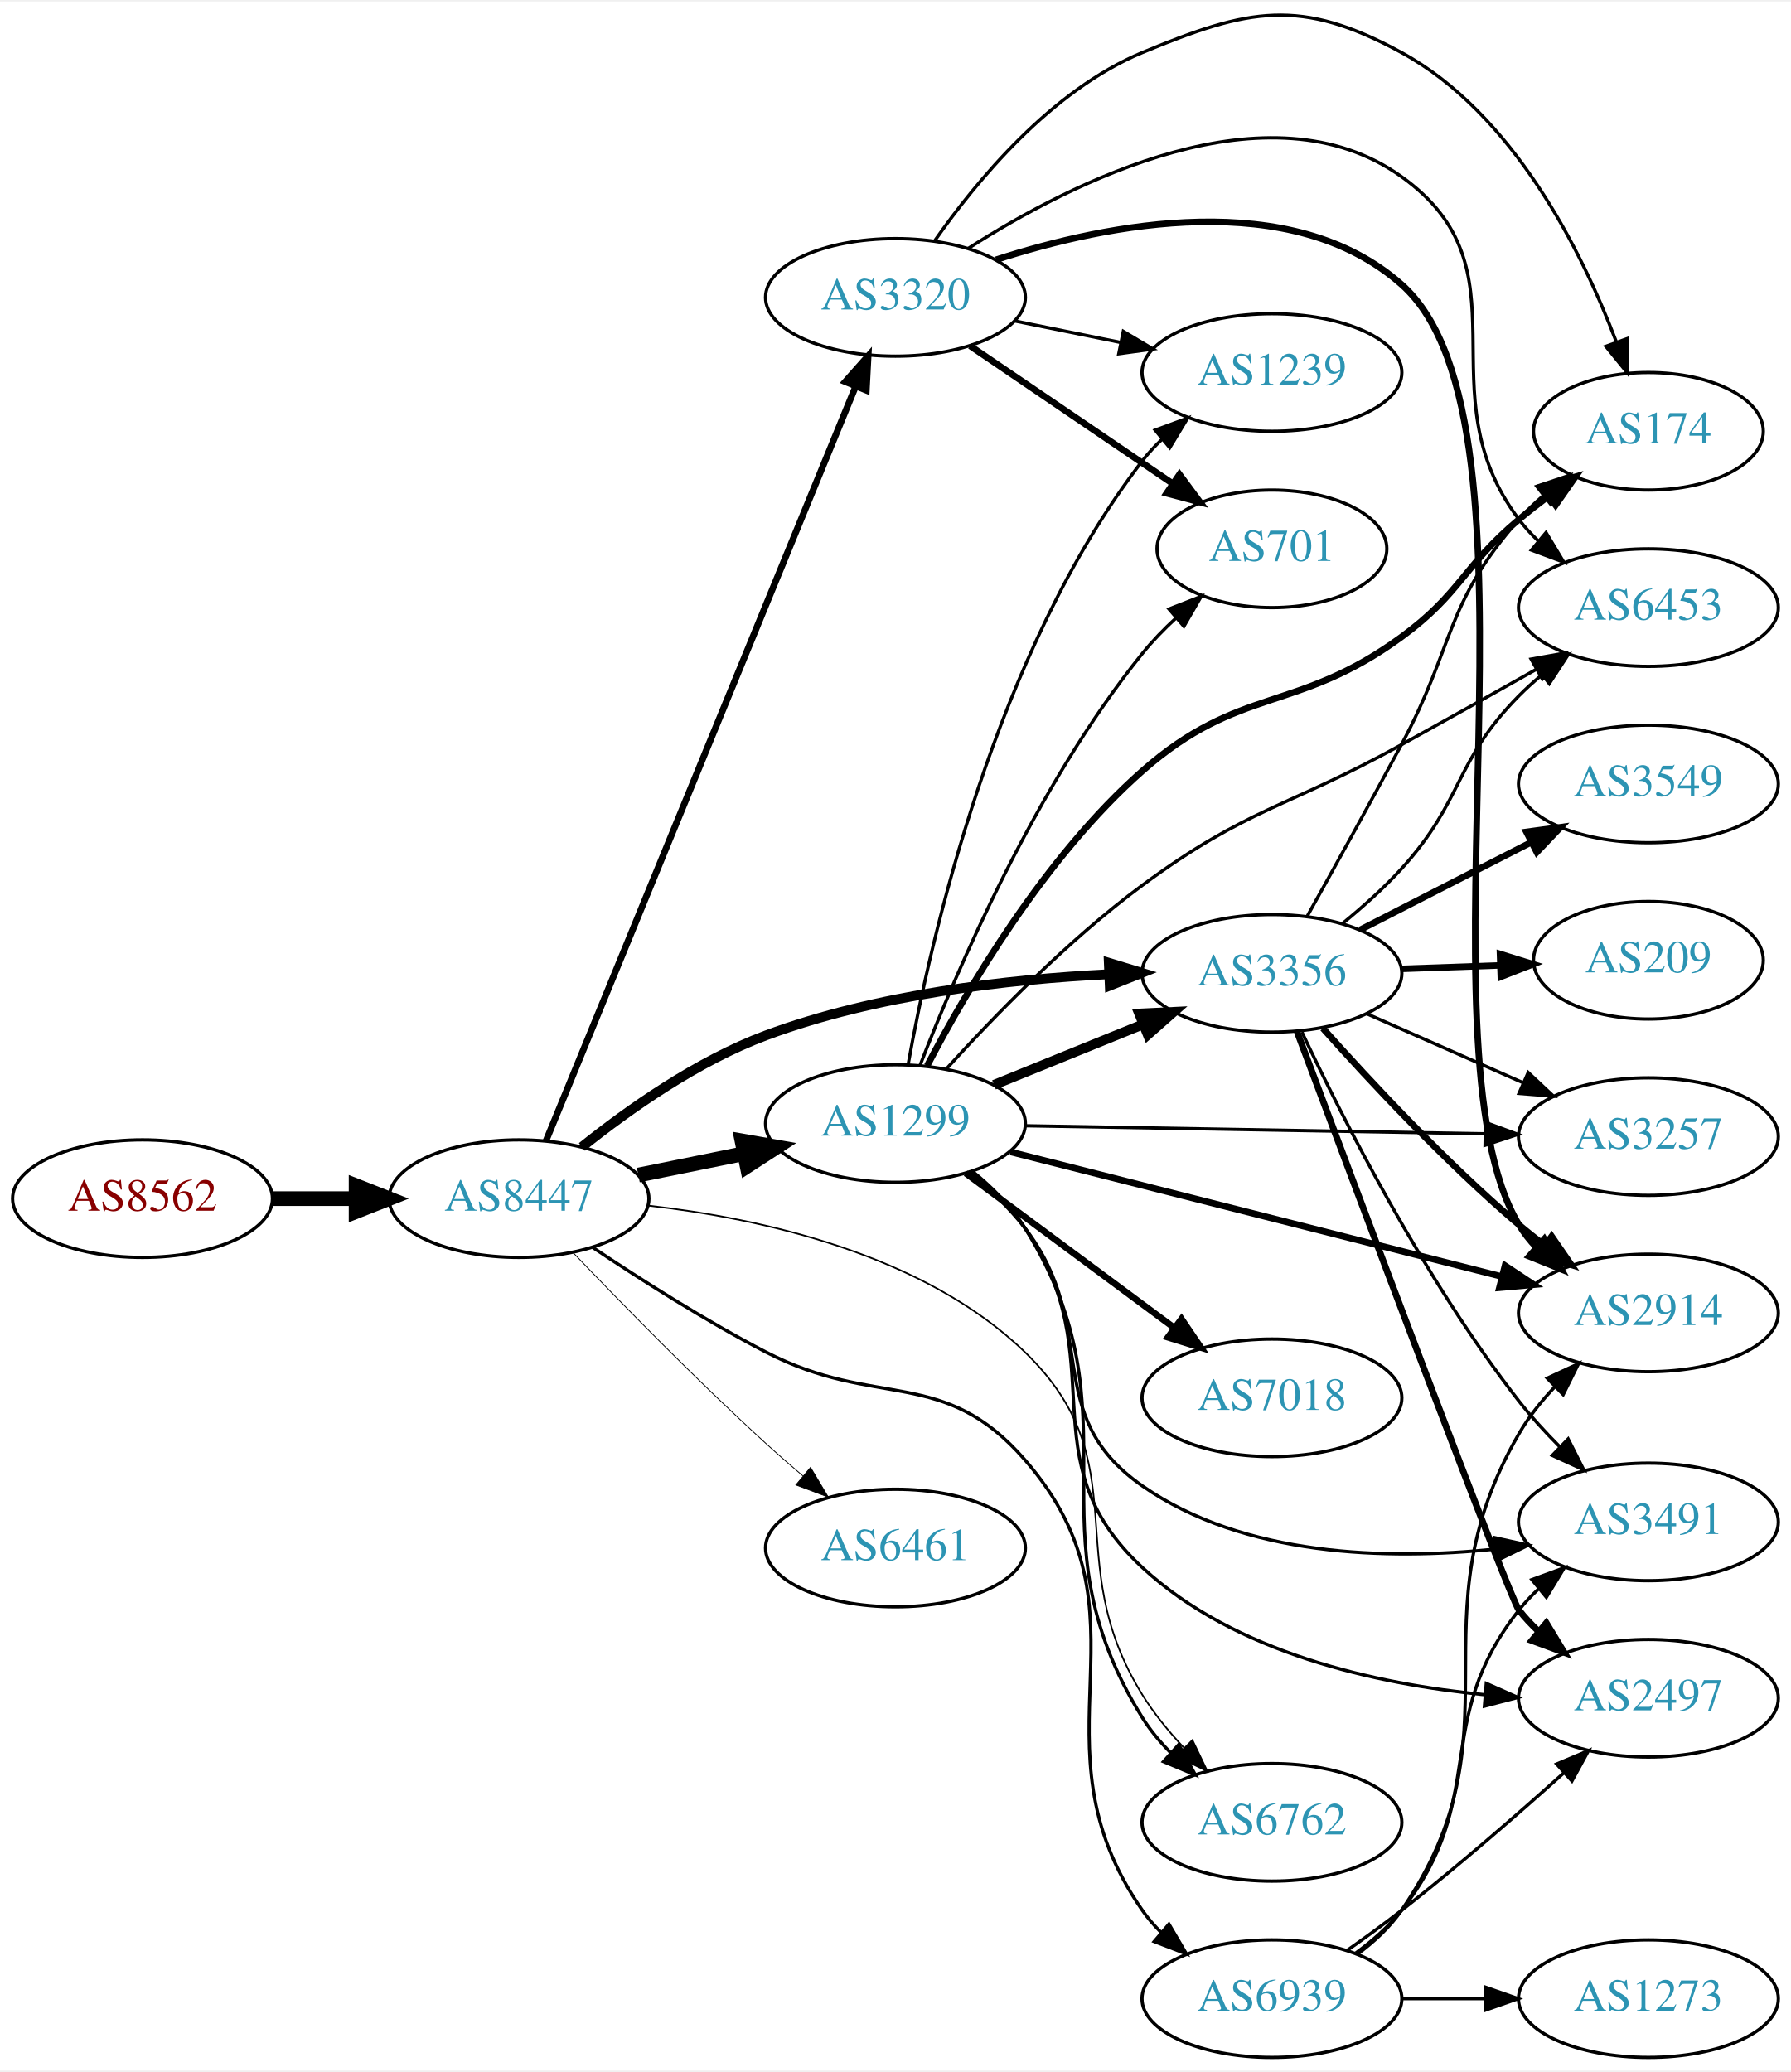
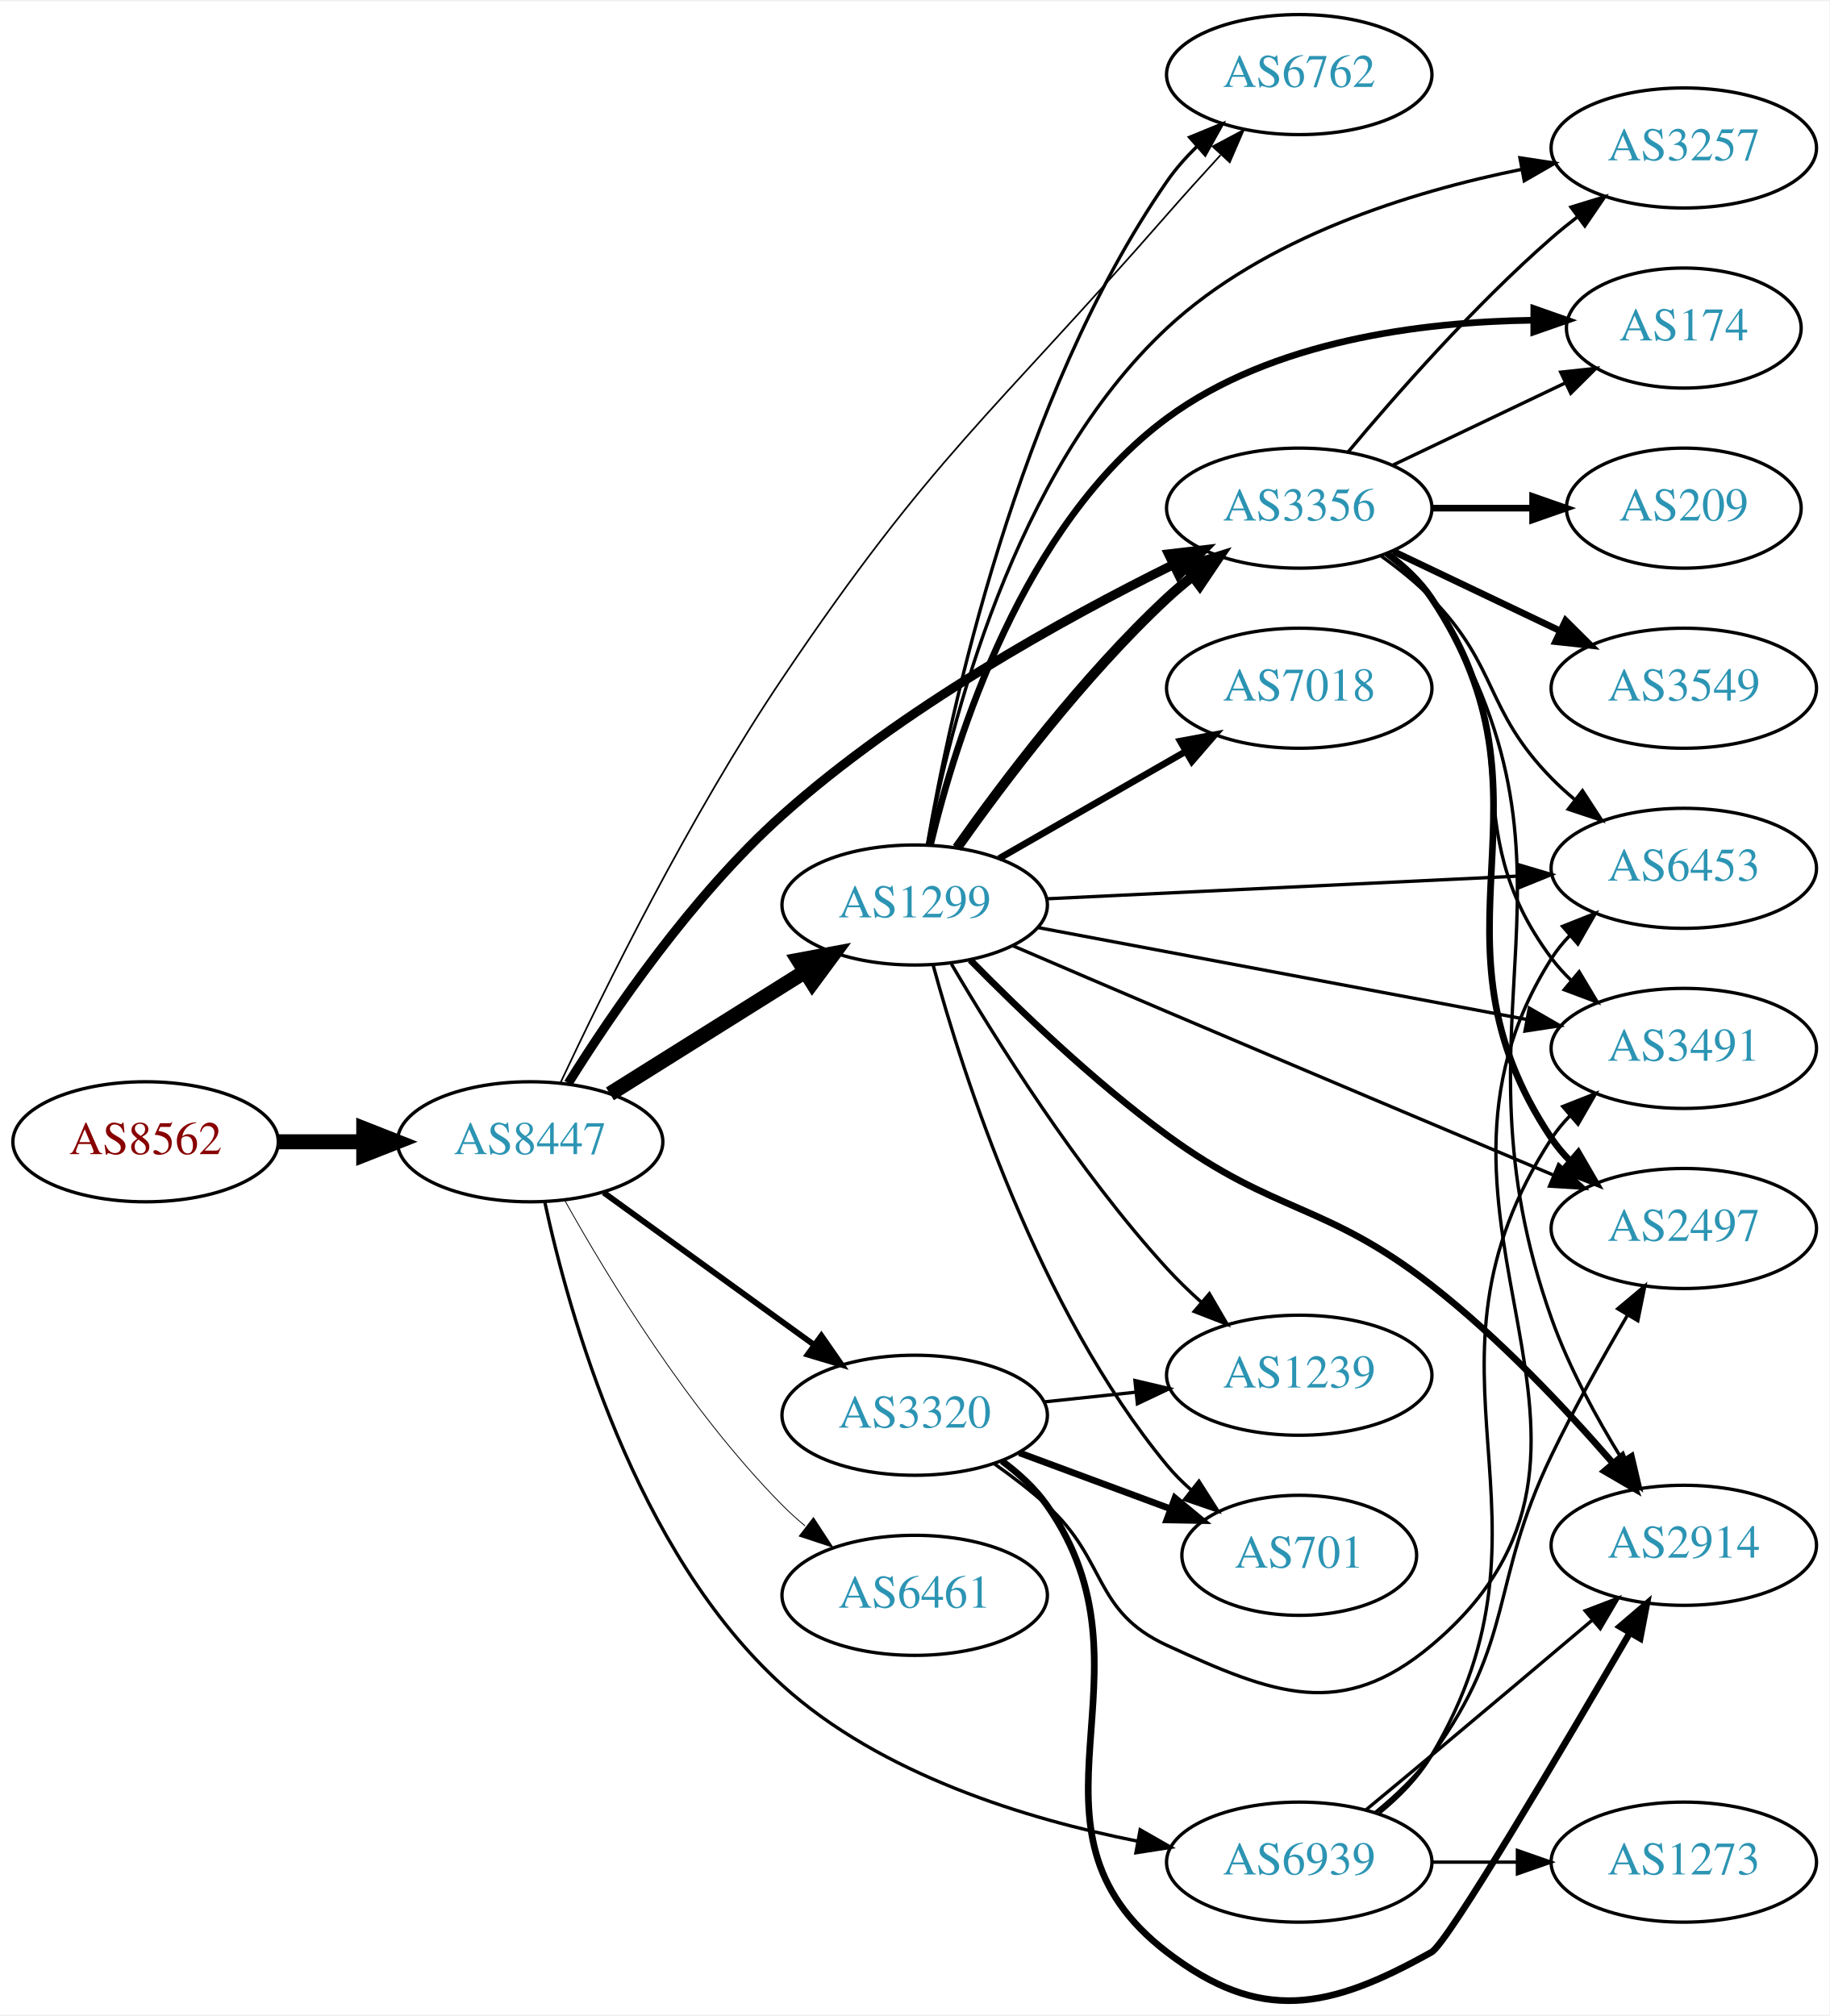
- <svg xmlns="http://www.w3.org/2000/svg" xmlns:xlink="http://www.w3.org/1999/xlink" width="548pt" height="634pt" viewBox="0.00 0.00 548.46 633.61">
-   <g id="graph0" class="graph" transform="scale(1 1) rotate(0) translate(4 629.612)">
-     <polygon fill="white" stroke="none" points="-4,4 -4,-629.612 544.465,-629.612 544.465,4 -4,4" />
+ <svg xmlns="http://www.w3.org/2000/svg" xmlns:xlink="http://www.w3.org/1999/xlink" width="548pt" height="604pt" viewBox="0.00 0.00 548.46 603.77">
+   <g id="graph0" class="graph" transform="scale(1 1) rotate(0) translate(4 599.766)">
+     <polygon fill="white" stroke="none" points="-4,4 -4,-599.766 544.465,-599.766 544.465,4 -4,4" />
    <g id="node1" class="node">
      <g id="a_node1">
        <a xlink:href="/asn/8562" xlink:title="AS8562 ~ www.a1.net [AT]">
-           <ellipse fill="#ffffff" stroke="black" cx="39.647" cy="-263" rx="39.794" ry="18" />
-           <text text-anchor="middle" x="39.647" y="-259.3" font-family="Times,serif" font-size="14.00" fill="#880000">AS8562</text>
+           <ellipse fill="#ffffff" stroke="black" cx="39.647" cy="-257.766" rx="39.794" ry="18" />
+           <text text-anchor="middle" x="39.647" y="-254.066" font-family="Times,serif" font-size="14.00" fill="#880000">AS8562</text>
        </a>
      </g>
    </g>
    <g id="node2" class="node">
      <g id="a_node2">
        <a xlink:href="/asn/8447" xlink:title="AS8447 ~ A1 Telekom Austria AG [AT]">
-           <ellipse fill="#ffffff" stroke="black" cx="154.939" cy="-263" rx="39.794" ry="18" />
-           <text text-anchor="middle" x="154.939" y="-259.3" font-family="Times,serif" font-size="14.00" fill="#2c94b3">AS8447</text>
+           <ellipse fill="#ffffff" stroke="black" cx="154.939" cy="-257.766" rx="39.794" ry="18" />
+           <text text-anchor="middle" x="154.939" y="-254.066" font-family="Times,serif" font-size="14.00" fill="#2c94b3">AS8447</text>
        </a>
      </g>
    </g>
    <g id="edge1" class="edge">
-       <path fill="none" stroke="black" stroke-width="4.5" d="M79.319,-263C87.522,-263 96.286,-263 104.818,-263" />
-       <polygon fill="black" stroke="black" stroke-width="4.5" points="105.057,-266.938 115.057,-263 105.057,-259.063 105.057,-266.938" />
+       <path fill="none" stroke="black" stroke-width="4.5" d="M79.319,-257.766C87.522,-257.766 96.286,-257.766 104.818,-257.766" />
+       <polygon fill="black" stroke="black" stroke-width="4.5" points="105.057,-261.704 115.057,-257.766 105.057,-253.829 105.057,-261.704" />
    </g>
    <g id="node3" class="node">
      <g id="a_node3">
-         <a xlink:href="/asn/1299" xlink:title="AS1299 ~ Telia Carrier [EU]">
-           <ellipse fill="#ffffff" stroke="black" cx="270.232" cy="-286" rx="39.794" ry="18" />
-           <text text-anchor="middle" x="270.232" y="-282.3" font-family="Times,serif" font-size="14.00" fill="#2c94b3">AS1299</text>
+         <a xlink:href="/asn/3356" xlink:title="AS3356 ~ Level 3 Parent, LLC [US]">
+           <ellipse fill="#ffffff" stroke="black" cx="385.525" cy="-447.766" rx="39.794" ry="18" />
+           <text text-anchor="middle" x="385.525" y="-444.066" font-family="Times,serif" font-size="14.00" fill="#2c94b3">AS3356</text>
        </a>
      </g>
    </g>
    <g id="edge2" class="edge">
-       <path fill="none" stroke="black" stroke-width="4.5" d="M191.475,-270.214C201.704,-272.291 213.004,-274.585 223.747,-276.766" />
-       <polygon fill="black" stroke="black" stroke-width="4.5" points="223.239,-280.681 233.823,-278.811 224.806,-272.963 223.239,-280.681" />
+       <path fill="none" stroke="black" stroke-width="2.75" d="M166.373,-275.313C179.453,-296.273 203.475,-331.54 230.586,-355.766 266.296,-387.677 314.668,-414.454 347.594,-430.747" />
+       <polygon fill="black" stroke="black" stroke-width="2.75" points="346.343,-434.03 356.867,-435.26 349.407,-427.736 346.343,-434.03" />
    </g>
    <g id="node4" class="node">
      <g id="a_node4">
-         <a xlink:href="/asn/3356" xlink:title="AS3356 ~ Level 3 Parent, LLC [US]">
-           <ellipse fill="#ffffff" stroke="black" cx="385.525" cy="-332" rx="39.794" ry="18" />
-           <text text-anchor="middle" x="385.525" y="-328.3" font-family="Times,serif" font-size="14.00" fill="#2c94b3">AS3356</text>
+         <a xlink:href="/asn/1299" xlink:title="AS1299 ~ Telia Carrier [EU]">
+           <ellipse fill="#ffffff" stroke="black" cx="270.232" cy="-328.766" rx="39.794" ry="18" />
+           <text text-anchor="middle" x="270.232" y="-325.066" font-family="Times,serif" font-size="14.00" fill="#2c94b3">AS1299</text>
        </a>
      </g>
    </g>
    <g id="edge3" class="edge">
-       <path fill="none" stroke="black" stroke-width="3" d="M174.214,-278.836C188.549,-290.321 209.537,-305.161 230.586,-313 264.254,-325.538 304.641,-330.168 335.599,-331.727" />
-       <polygon fill="black" stroke="black" stroke-width="3" points="335.576,-335.229 345.712,-332.145 335.866,-328.235 335.576,-335.229" />
+       <path fill="none" stroke="black" stroke-width="4.5" d="M178.866,-272.134C195.647,-282.651 218.634,-297.057 237.225,-308.707" />
+       <polygon fill="black" stroke="black" stroke-width="4.5" points="235.387,-312.202 245.951,-314.176 239.569,-305.529 235.387,-312.202" />
    </g>
    <g id="node5" class="node">
      <g id="a_node5">
-         <a xlink:href="/asn/6461" xlink:title="AS6461 ~ Zayo Bandwidth [US]">
-           <ellipse fill="#ffffff" stroke="black" cx="270.232" cy="-156" rx="39.794" ry="18" />
-           <text text-anchor="middle" x="270.232" y="-152.3" font-family="Times,serif" font-size="14.00" fill="#2c94b3">AS6461</text>
+         <a xlink:href="/asn/3320" xlink:title="AS3320 ~ DTAG [DE]">
+           <ellipse fill="#ffffff" stroke="black" cx="270.232" cy="-175.766" rx="39.794" ry="18" />
+           <text text-anchor="middle" x="270.232" y="-172.066" font-family="Times,serif" font-size="14.00" fill="#2c94b3">AS3320</text>
        </a>
      </g>
    </g>
    <g id="edge4" class="edge">
-       <path fill="none" stroke="black" stroke-width="0.25" d="M171.521,-246.451C186.328,-230.942 209.416,-207.317 230.586,-188 234.177,-184.723 238.04,-181.354 241.884,-178.088" />
-       <polygon fill="black" stroke="black" stroke-width="0.25" points="244.227,-180.692 249.658,-171.594 239.739,-175.32 244.227,-180.692" />
+       <path fill="none" stroke="black" stroke-width="1.75" d="M176.983,-242.535C194.71,-229.705 220.257,-211.214 239.975,-196.943" />
+       <polygon fill="black" stroke="black" stroke-width="1.75" points="242.252,-199.615 248.301,-190.916 238.148,-193.944 242.252,-199.615" />
    </g>
    <g id="node6" class="node">
      <g id="a_node6">
-         <a xlink:href="/asn/3320" xlink:title="AS3320 ~ DTAG [DE]">
-           <ellipse fill="#ffffff" stroke="black" cx="270.232" cy="-539" rx="39.794" ry="18" />
-           <text text-anchor="middle" x="270.232" y="-535.3" font-family="Times,serif" font-size="14.00" fill="#2c94b3">AS3320</text>
+         <a xlink:href="/asn/6762" xlink:title="AS6762 ~ TELECOM ITALIA SPARKLE S.p.A. [IT]">
+           <ellipse fill="#ffffff" stroke="black" cx="385.525" cy="-577.766" rx="39.794" ry="18" />
+           <text text-anchor="middle" x="385.525" y="-574.066" font-family="Times,serif" font-size="14.00" fill="#2c94b3">AS6762</text>
        </a>
      </g>
    </g>
    <g id="edge5" class="edge">
-       <path fill="none" stroke="black" stroke-width="2" d="M163.199,-280.685C182.457,-327.6 234.945,-455.471 258.055,-511.771" />
-       <polygon fill="black" stroke="black" stroke-width="2" points="254.852,-513.183 261.887,-521.105 261.327,-510.525 254.852,-513.183" />
+       <path fill="none" stroke="black" stroke-width="0.5" d="M164.065,-275.529C176.759,-302.605 202.741,-355.415 230.586,-396.766 275.417,-463.342 293.067,-475.326 345.879,-535.766 350.989,-541.614 356.592,-547.818 361.908,-553.612" />
+       <polygon fill="black" stroke="black" stroke-width="0.5" points="359.549,-556.216 368.905,-561.186 364.69,-551.466 359.549,-556.216" />
    </g>
    <g id="node7" class="node">
      <g id="a_node7">
-         <a xlink:href="/asn/6762" xlink:title="AS6762 ~ TELECOM ITALIA SPARKLE S.p.A. [IT]">
-           <ellipse fill="#ffffff" stroke="black" cx="385.525" cy="-72" rx="39.794" ry="18" />
-           <text text-anchor="middle" x="385.525" y="-68.3" font-family="Times,serif" font-size="14.00" fill="#2c94b3">AS6762</text>
+         <a xlink:href="/asn/6461" xlink:title="AS6461 ~ Zayo Bandwidth [US]">
+           <ellipse fill="#ffffff" stroke="black" cx="270.232" cy="-121.766" rx="39.794" ry="18" />
+           <text text-anchor="middle" x="270.232" y="-118.066" font-family="Times,serif" font-size="14.00" fill="#2c94b3">AS6461</text>
        </a>
      </g>
    </g>
    <g id="edge6" class="edge">
-       <path fill="none" stroke="black" stroke-width="0.5" d="M194.374,-260.882C228.873,-256.982 278.737,-246.102 309.879,-216 345.35,-181.714 319.859,-152.914 345.879,-111 349.376,-105.367 353.826,-99.915 358.453,-94.962" />
-       <polygon fill="black" stroke="black" stroke-width="0.5" points="361.176,-97.189 365.758,-87.636 356.219,-92.246 361.176,-97.189" />
+       <path fill="none" stroke="black" stroke-width="0.25" d="M165.364,-240.107C178.108,-217.284 202.499,-177.117 230.586,-148.766 232.692,-146.64 234.985,-144.571 237.368,-142.585" />
+       <polygon fill="black" stroke="black" stroke-width="0.25" points="239.884,-145.066 245.68,-136.196 235.618,-139.516 239.884,-145.066" />
    </g>
    <g id="node8" class="node">
      <g id="a_node8">
        <a xlink:href="/asn/6939" xlink:title="AS6939 ~ Hurricane Electric LLC [US]">
-           <ellipse fill="#ffffff" stroke="black" cx="385.525" cy="-18" rx="39.794" ry="18" />
-           <text text-anchor="middle" x="385.525" y="-14.3" font-family="Times,serif" font-size="14.00" fill="#2c94b3">AS6939</text>
+           <ellipse fill="#ffffff" stroke="black" cx="385.525" cy="-41.766" rx="39.794" ry="18" />
+           <text text-anchor="middle" x="385.525" y="-38.066" font-family="Times,serif" font-size="14.00" fill="#2c94b3">AS6939</text>
        </a>
      </g>
    </g>
    <g id="edge7" class="edge">
-       <path fill="none" stroke="black" d="M177.579,-248.018C192.183,-238.249 212.094,-225.584 230.586,-216 264.476,-198.436 284.83,-211.803 309.879,-183 351.474,-135.171 309.667,-97.024 345.879,-45 347.545,-42.607 349.495,-40.357 351.619,-38.257" />
-       <polygon fill="black" stroke="black" points="353.984,-40.84 359.345,-31.702 349.456,-35.502 353.984,-40.84" />
-     </g>
-     <g id="edge9" class="edge">
-       <path fill="none" stroke="black" stroke-width="3" d="M300.408,-297.846C314.284,-303.48 331.061,-310.292 345.97,-316.346" />
-       <polygon fill="black" stroke="black" stroke-width="3" points="344.866,-319.675 355.448,-320.194 347.5,-313.189 344.866,-319.675" />
-     </g>
-     <g id="edge13" class="edge">
-       <path fill="none" stroke="black" d="M293.677,-271.477C299.724,-266.584 305.732,-260.653 309.879,-254 346.144,-195.817 309.614,-162.183 345.879,-104 348.276,-100.154 351.296,-96.549 354.585,-93.246" />
-       <polygon fill="black" stroke="black" points="356.974,-95.806 362.081,-86.523 352.3,-90.595 356.974,-95.806" />
+       <path fill="none" stroke="black" d="M159.302,-239.824C166.461,-206.523 186.313,-134.905 230.586,-94.766 260.095,-68.012 303.764,-54.653 337.06,-48.048" />
+       <polygon fill="black" stroke="black" points="337.835,-51.465 347.034,-46.208 336.565,-44.581 337.835,-51.465" />
    </g>
    <g id="node9" class="node">
      <g id="a_node9">
        <a xlink:href="/asn/2914" xlink:title="AS2914 ~ NTT America, Inc. [US]">
-           <ellipse fill="#ffffff" stroke="black" cx="500.818" cy="-228" rx="39.794" ry="18" />
-           <text text-anchor="middle" x="500.818" y="-224.3" font-family="Times,serif" font-size="14.00" fill="#2c94b3">AS2914</text>
+           <ellipse fill="#ffffff" stroke="black" cx="500.818" cy="-136.766" rx="39.794" ry="18" />
+           <text text-anchor="middle" x="500.818" y="-133.066" font-family="Times,serif" font-size="14.00" fill="#2c94b3">AS2914</text>
        </a>
      </g>
    </g>
    <g id="edge8" class="edge">
-       <path fill="none" stroke="black" stroke-width="2" d="M305.454,-277.317C345.549,-267.143 412.063,-250.267 455.923,-239.138" />
-       <polygon fill="black" stroke="black" stroke-width="2" points="456.905,-242.5 465.737,-236.648 455.183,-235.715 456.905,-242.5" />
+       <path fill="none" stroke="black" d="M412.051,-434.294C417.097,-430.543 421.852,-426.026 425.172,-420.766 477.122,-338.467 428.626,-296.487 461.172,-204.766 466.383,-190.082 474.687,-174.899 482.264,-162.615" />
+       <polygon fill="black" stroke="black" points="485.432,-164.157 487.854,-153.843 479.529,-160.395 485.432,-164.157" />
    </g>
    <g id="node10" class="node">
      <g id="a_node10">
        <a xlink:href="/asn/3491" xlink:title="AS3491 ~ PCCW Global, Inc. [US]">
-           <ellipse fill="#ffffff" stroke="black" cx="500.818" cy="-164" rx="39.794" ry="18" />
-           <text text-anchor="middle" x="500.818" y="-160.3" font-family="Times,serif" font-size="14.00" fill="#2c94b3">AS3491</text>
-         </a>
-       </g>
-     </g>
-     <g id="edge10" class="edge">
-       <path fill="none" stroke="black" d="M292.896,-270.937C298.922,-266.028 305.113,-260.225 309.879,-254 333.334,-223.363 314.193,-197.018 345.879,-175 377.05,-153.34 420.864,-152.284 453.782,-155.661" />
-       <polygon fill="black" stroke="black" points="453.712,-159.178 464.057,-156.893 454.545,-152.228 453.712,-159.178" />
+           <ellipse fill="#ffffff" stroke="black" cx="500.818" cy="-285.766" rx="39.794" ry="18" />
+           <text text-anchor="middle" x="500.818" y="-282.066" font-family="Times,serif" font-size="14.00" fill="#2c94b3">AS3491</text>
+         </a>
+       </g>
+     </g>
+     <g id="edge9" class="edge">
+       <path fill="none" stroke="black" d="M411.456,-433.885C416.532,-430.155 421.45,-425.751 425.172,-420.766 455.443,-380.224 430.9,-353.308 461.172,-312.766 462.916,-310.43 464.924,-308.221 467.087,-306.149" />
+       <polygon fill="black" stroke="black" points="469.447,-308.739 474.887,-299.648 464.965,-303.362 469.447,-308.739" />
    </g>
    <g id="node11" class="node">
      <g id="a_node11">
-         <a xlink:href="/asn/7018" xlink:title="AS7018 ~ AT&amp;T Services, Inc. [US]">
-           <ellipse fill="#ffffff" stroke="black" cx="385.525" cy="-202" rx="39.794" ry="18" />
-           <text text-anchor="middle" x="385.525" y="-198.3" font-family="Times,serif" font-size="14.00" fill="#2c94b3">AS7018</text>
-         </a>
-       </g>
-     </g>
-     <g id="edge11" class="edge">
-       <path fill="none" stroke="black" stroke-width="2" d="M291.749,-270.788C309.603,-257.55 335.676,-238.219 355.639,-223.417" />
-       <polygon fill="black" stroke="black" stroke-width="2" points="357.83,-226.15 363.779,-217.382 353.661,-220.527 357.83,-226.15" />
+         <a xlink:href="/asn/3257" xlink:title="AS3257 ~ GTT [DE]">
+           <ellipse fill="#ffffff" stroke="black" cx="500.818" cy="-555.766" rx="39.794" ry="18" />
+           <text text-anchor="middle" x="500.818" y="-552.066" font-family="Times,serif" font-size="14.00" fill="#2c94b3">AS3257</text>
+         </a>
+       </g>
+     </g>
+     <g id="edge10" class="edge">
+       <path fill="none" stroke="black" d="M400.155,-464.583C414.438,-481.696 437.984,-508.511 461.172,-528.766 463.637,-530.92 466.276,-533.06 468.974,-535.138" />
+       <polygon fill="black" stroke="black" points="466.998,-538.03 477.128,-541.137 471.147,-532.391 466.998,-538.03" />
    </g>
    <g id="node12" class="node">
      <g id="a_node12">
-         <a xlink:href="/asn/174" xlink:title="AS174 ~ Cogent Communications [US]">
-           <ellipse fill="#ffffff" stroke="black" cx="500.818" cy="-498" rx="35.194" ry="18" />
-           <text text-anchor="middle" x="500.818" y="-494.3" font-family="Times,serif" font-size="14.00" fill="#2c94b3">AS174</text>
-         </a>
-       </g>
-     </g>
-     <g id="edge12" class="edge">
-       <path fill="none" stroke="black" stroke-width="2" d="M279.929,-303.681C292.047,-326.857 315.934,-367.651 345.879,-394 375.663,-420.208 393.145,-411.585 425.172,-435 443.438,-448.355 443.831,-456.464 461.172,-471 464.038,-473.402 467.111,-475.807 470.228,-478.137" />
-       <polygon fill="black" stroke="black" stroke-width="2" points="468.304,-481.065 478.462,-484.076 472.399,-475.387 468.304,-481.065" />
+         <a xlink:href="/asn/6453" xlink:title="AS6453 ~ TATA COMMUNICATIONS (AMERICA) INC [US]">
+           <ellipse fill="#ffffff" stroke="black" cx="500.818" cy="-339.766" rx="39.794" ry="18" />
+           <text text-anchor="middle" x="500.818" y="-336.066" font-family="Times,serif" font-size="14.00" fill="#2c94b3">AS6453</text>
+         </a>
+       </g>
+     </g>
+     <g id="edge11" class="edge">
+       <path fill="none" stroke="black" d="M410.119,-433.377C415.375,-429.619 420.707,-425.33 425.172,-420.766 445.344,-400.149 440.999,-387.384 461.172,-366.766 463.265,-364.627 465.548,-362.549 467.925,-360.557" />
+       <polygon fill="black" stroke="black" points="470.443,-363.034 476.224,-354.156 466.168,-357.491 470.443,-363.034" />
    </g>
    <g id="node13" class="node">
      <g id="a_node13">
-         <a xlink:href="/asn/1239" xlink:title="AS1239 ~ Sprint [US]">
-           <ellipse fill="#ffffff" stroke="black" cx="385.525" cy="-516" rx="39.794" ry="18" />
-           <text text-anchor="middle" x="385.525" y="-512.3" font-family="Times,serif" font-size="14.00" fill="#2c94b3">AS1239</text>
-         </a>
-       </g>
-     </g>
-     <g id="edge14" class="edge">
-       <path fill="none" stroke="black" d="M274.103,-304.041C280.859,-341.782 300.719,-430.411 345.879,-489 347.659,-491.309 349.692,-493.499 351.873,-495.557" />
-       <polygon fill="black" stroke="black" points="349.77,-498.359 359.707,-502.033 354.23,-492.964 349.77,-498.359" />
+         <a xlink:href="/asn/2497" xlink:title="AS2497 ~ Internet Initiative Japan Inc. [JP]">
+           <ellipse fill="#ffffff" stroke="black" cx="500.818" cy="-231.766" rx="39.794" ry="18" />
+           <text text-anchor="middle" x="500.818" y="-228.066" font-family="Times,serif" font-size="14.00" fill="#2c94b3">AS2497</text>
+         </a>
+       </g>
+     </g>
+     <g id="edge12" class="edge">
+       <path fill="none" stroke="black" stroke-width="2" d="M411.844,-434.159C416.9,-430.415 421.712,-425.936 425.172,-420.766 466.196,-359.472 420.147,-320.061 461.172,-258.766 462.794,-256.343 464.713,-254.072 466.814,-251.956" />
+       <polygon fill="black" stroke="black" stroke-width="2" points="469.182,-254.537 474.499,-245.373 464.628,-249.221 469.182,-254.537" />
    </g>
    <g id="node14" class="node">
      <g id="a_node14">
-         <a xlink:href="/asn/3257" xlink:title="AS3257 ~ GTT [DE]">
-           <ellipse fill="#ffffff" stroke="black" cx="500.818" cy="-282" rx="39.794" ry="18" />
-           <text text-anchor="middle" x="500.818" y="-278.3" font-family="Times,serif" font-size="14.00" fill="#2c94b3">AS3257</text>
-         </a>
-       </g>
-     </g>
-     <g id="edge15" class="edge">
-       <path fill="none" stroke="black" d="M310.009,-285.321C348.841,-284.642 408.725,-283.594 450.823,-282.857" />
-       <polygon fill="black" stroke="black" points="450.914,-286.356 460.852,-282.682 450.792,-279.357 450.914,-286.356" />
+         <a xlink:href="/asn/3549" xlink:title="AS3549 ~ Level 3 Parent, LLC [US]">
+           <ellipse fill="#ffffff" stroke="black" cx="500.818" cy="-393.766" rx="39.794" ry="18" />
+           <text text-anchor="middle" x="500.818" y="-390.066" font-family="Times,serif" font-size="14.00" fill="#2c94b3">AS3549</text>
+         </a>
+       </g>
+     </g>
+     <g id="edge13" class="edge">
+       <path fill="none" stroke="black" stroke-width="2" d="M413.662,-434.832C428.656,-427.685 447.477,-418.714 463.7,-410.982" />
+       <polygon fill="black" stroke="black" stroke-width="2" points="465.382,-414.057 472.903,-406.595 462.37,-407.738 465.382,-414.057" />
    </g>
    <g id="node15" class="node">
      <g id="a_node15">
-         <a xlink:href="/asn/2497" xlink:title="AS2497 ~ Internet Initiative Japan Inc. [JP]">
-           <ellipse fill="#ffffff" stroke="black" cx="500.818" cy="-110" rx="39.794" ry="18" />
-           <text text-anchor="middle" x="500.818" y="-106.3" font-family="Times,serif" font-size="14.00" fill="#2c94b3">AS2497</text>
-         </a>
-       </g>
-     </g>
-     <g id="edge16" class="edge">
-       <path fill="none" stroke="black" d="M293.273,-271.211C299.309,-266.311 305.412,-260.443 309.879,-254 337.748,-213.803 309.953,-183.194 345.879,-150 374.184,-123.848 417.379,-114.322 450.816,-111.067" />
-       <polygon fill="black" stroke="black" points="451.171,-114.549 460.853,-110.246 450.601,-107.573 451.171,-114.549" />
+         <a xlink:href="/asn/209" xlink:title="AS209 ~ CenturyLink Communications, LLC [US]">
+           <ellipse fill="#ffffff" stroke="black" cx="500.818" cy="-447.766" rx="35.194" ry="18" />
+           <text text-anchor="middle" x="500.818" y="-444.066" font-family="Times,serif" font-size="14.00" fill="#2c94b3">AS209</text>
+         </a>
+       </g>
+     </g>
+     <g id="edge14" class="edge">
+       <path fill="none" stroke="black" stroke-width="2" d="M425.198,-447.766C434.903,-447.766 445.394,-447.766 455.357,-447.766" />
+       <polygon fill="black" stroke="black" stroke-width="2" points="455.493,-451.266 465.493,-447.766 455.493,-444.266 455.493,-451.266" />
    </g>
    <g id="node16" class="node">
      <g id="a_node16">
-         <a xlink:href="/asn/6453" xlink:title="AS6453 ~ TATA COMMUNICATIONS (AMERICA) INC [US]">
-           <ellipse fill="#ffffff" stroke="black" cx="500.818" cy="-444" rx="39.794" ry="18" />
-           <text text-anchor="middle" x="500.818" y="-440.3" font-family="Times,serif" font-size="14.00" fill="#2c94b3">AS6453</text>
-         </a>
-       </g>
+         <a xlink:href="/asn/174" xlink:title="AS174 ~ Cogent Communications [US]">
+           <ellipse fill="#ffffff" stroke="black" cx="500.818" cy="-501.766" rx="35.194" ry="18" />
+           <text text-anchor="middle" x="500.818" y="-498.066" font-family="Times,serif" font-size="14.00" fill="#2c94b3">AS174</text>
+         </a>
+       </g>
+     </g>
+     <g id="edge15" class="edge">
+       <path fill="none" stroke="black" d="M413.662,-460.701C429.094,-468.056 448.579,-477.344 465.114,-485.225" />
+       <polygon fill="black" stroke="black" points="463.923,-488.534 474.456,-489.678 466.935,-482.215 463.923,-488.534" />
+     </g>
+     <g id="edge21" class="edge">
+       <path fill="none" stroke="black" stroke-width="3" d="M282.908,-345.908C296.629,-365.345 320.734,-397.365 345.879,-420.766 348.276,-422.997 350.867,-425.189 353.533,-427.301" />
+       <polygon fill="black" stroke="black" stroke-width="3" points="351.532,-430.175 361.639,-433.354 355.72,-424.566 351.532,-430.175" />
+     </g>
+     <g id="edge26" class="edge">
+       <path fill="none" stroke="black" d="M274.028,-346.848C280.786,-386.085 300.883,-480.732 345.879,-545.766 348.458,-549.494 351.585,-553.028 354.931,-556.293" />
+       <polygon fill="black" stroke="black" points="352.672,-558.968 362.477,-562.983 357.316,-553.73 352.672,-558.968" />
+     </g>
+     <g id="edge16" class="edge">
+       <path fill="none" stroke="black" stroke-width="2" d="M286.89,-312.271C301.381,-297.515 323.937,-275.803 345.879,-259.766 378.593,-235.856 393.205,-239.667 425.172,-214.766 445.319,-199.073 465.165,-177.989 479.324,-161.699" />
+       <polygon fill="black" stroke="black" stroke-width="2" points="482.347,-163.548 486.181,-153.671 477.025,-159.002 482.347,-163.548" />
+     </g>
+     <g id="edge23" class="edge">
+       <path fill="none" stroke="black" d="M307.2,-322C346.775,-314.556 410.491,-302.57 453.707,-294.44" />
+       <polygon fill="black" stroke="black" points="454.502,-297.852 463.683,-292.564 453.208,-290.973 454.502,-297.852" />
    </g>
    <g id="edge17" class="edge">
-       <path fill="none" stroke="black" d="M285.814,-302.728C300.091,-318.477 322.977,-342.106 345.879,-359 378.14,-382.799 390.081,-382.615 425.172,-402 438.683,-409.464 453.51,-417.78 466.365,-425.031" />
-       <polygon fill="black" stroke="black" points="464.901,-428.224 475.329,-430.095 468.344,-422.129 464.901,-428.224" />
+       <path fill="none" stroke="black" d="M274.129,-346.948C280.626,-381.851 299.583,-458.602 345.879,-501.766 375.071,-528.984 418.771,-542.6 452.161,-549.341" />
+       <polygon fill="black" stroke="black" points="451.691,-552.814 462.165,-551.22 452.983,-545.934 451.691,-552.814" />
+     </g>
+     <g id="edge25" class="edge">
+       <path fill="none" stroke="black" d="M309.75,-330.62C348.658,-332.492 408.888,-335.391 451.092,-337.422" />
+       <polygon fill="black" stroke="black" points="450.986,-340.92 461.142,-337.905 451.322,-333.928 450.986,-340.92" />
+     </g>
+     <g id="edge22" class="edge">
+       <path fill="none" stroke="black" d="M299.574,-316.574C313.513,-310.588 330.569,-303.28 345.879,-296.766 385.262,-280.01 430.379,-260.979 461.541,-247.86" />
+       <polygon fill="black" stroke="black" points="463.284,-250.924 471.143,-243.819 460.568,-244.472 463.284,-250.924" />
+     </g>
+     <g id="edge18" class="edge">
+       <path fill="none" stroke="black" stroke-width="2" d="M275,-346.967C282.534,-378.461 302.591,-442.812 345.879,-474.766 377.396,-498.032 422.325,-503.643 455.515,-504.113" />
+       <polygon fill="black" stroke="black" stroke-width="2" points="455.85,-507.613 465.846,-504.101 455.842,-500.613 455.85,-507.613" />
    </g>
    <g id="node17" class="node">
      <g id="a_node17">
-         <a xlink:href="/asn/701" xlink:title="AS701 ~ UUNET [US]">
-           <ellipse fill="#ffffff" stroke="black" cx="385.525" cy="-462" rx="35.194" ry="18" />
-           <text text-anchor="middle" x="385.525" y="-458.3" font-family="Times,serif" font-size="14.00" fill="#2c94b3">AS701</text>
-         </a>
-       </g>
-     </g>
-     <g id="edge18" class="edge">
-       <path fill="none" stroke="black" d="M277.726,-303.728C288.755,-332.306 313.174,-389.451 345.879,-430 348.931,-433.784 352.489,-437.44 356.188,-440.842" />
-       <polygon fill="black" stroke="black" points="353.993,-443.571 363.86,-447.432 358.555,-438.261 353.993,-443.571" />
-     </g>
-     <g id="edge21" class="edge">
-       <path fill="none" stroke="black" stroke-width="2" d="M401.121,-315.172C415.589,-298.933 438.774,-274.072 461.172,-255 463.665,-252.878 466.322,-250.759 469.031,-248.695" />
-       <polygon fill="black" stroke="black" stroke-width="2" points="471.198,-251.447 477.204,-242.719 467.066,-245.796 471.198,-251.447" />
-     </g>
-     <g id="edge24" class="edge">
-       <path fill="none" stroke="black" d="M394.693,-314.04C407.059,-287.821 432.189,-238.149 461.172,-201 464.905,-196.215 469.251,-191.461 473.653,-187.036" />
-       <polygon fill="black" stroke="black" points="476.238,-189.406 481.016,-179.95 471.383,-184.362 476.238,-189.406" />
-     </g>
-     <g id="edge26" class="edge">
-       <path fill="none" stroke="black" d="M396.328,-349.486C404.21,-363.608 415.52,-384.02 425.172,-402 441.532,-432.476 438.34,-445.017 461.172,-471 463.387,-473.521 465.884,-475.927 468.515,-478.19" />
-       <polygon fill="black" stroke="black" points="466.623,-481.152 476.667,-484.523 470.918,-475.624 466.623,-481.152" />
-     </g>
-     <g id="edge25" class="edge">
-       <path fill="none" stroke="black" d="M414.53,-319.64C428.965,-313.27 446.766,-305.414 462.365,-298.53" />
-       <polygon fill="black" stroke="black" points="464.007,-301.63 471.743,-294.391 461.181,-295.226 464.007,-301.63" />
-     </g>
-     <g id="edge23" class="edge">
-       <path fill="none" stroke="black" stroke-width="2" d="M393.236,-314.054C411.033,-266.516 458.277,-140.704 461.172,-137 462.967,-134.702 465.011,-132.521 467.2,-130.469" />
-       <polygon fill="black" stroke="black" stroke-width="2" points="469.555,-133.064 475.048,-124.004 465.104,-127.661 469.555,-133.064" />
+         <a xlink:href="/asn/7018" xlink:title="AS7018 ~ AT&amp;T Services, Inc. [US]">
+           <ellipse fill="#ffffff" stroke="black" cx="385.525" cy="-393.766" rx="39.794" ry="18" />
+           <text text-anchor="middle" x="385.525" y="-390.066" font-family="Times,serif" font-size="14.00" fill="#2c94b3">AS7018</text>
+         </a>
+       </g>
    </g>
    <g id="edge19" class="edge">
-       <path fill="none" stroke="black" d="M407.148,-347.272C413.273,-352.27 419.78,-358.071 425.172,-364 444.329,-385.068 441.169,-396.733 461.172,-417 463.274,-419.13 465.564,-421.202 467.945,-423.19" />
-       <polygon fill="black" stroke="black" points="466.193,-426.258 476.253,-429.582 470.462,-420.71 466.193,-426.258" />
+       <path fill="none" stroke="black" stroke-width="2" d="M295.537,-342.71C311.814,-352.05 333.451,-364.463 351.313,-374.711" />
+       <polygon fill="black" stroke="black" stroke-width="2" points="349.846,-377.905 360.261,-379.845 353.329,-371.833 349.846,-377.905" />
    </g>
    <g id="node18" class="node">
      <g id="a_node18">
-         <a xlink:href="/asn/209" xlink:title="AS209 ~ CenturyLink Communications, LLC [US]">
-           <ellipse fill="#ffffff" stroke="black" cx="500.818" cy="-336" rx="35.194" ry="18" />
-           <text text-anchor="middle" x="500.818" y="-332.3" font-family="Times,serif" font-size="14.00" fill="#2c94b3">AS209</text>
+         <a xlink:href="/asn/1239" xlink:title="AS1239 ~ Sprint [US]">
+           <ellipse fill="#ffffff" stroke="black" cx="385.525" cy="-187.766" rx="39.794" ry="18" />
+           <text text-anchor="middle" x="385.525" y="-184.066" font-family="Times,serif" font-size="14.00" fill="#2c94b3">AS1239</text>
        </a>
      </g>
    </g>
    <g id="edge20" class="edge">
-       <path fill="none" stroke="black" stroke-width="2" d="M425.198,-333.365C434.903,-333.708 445.394,-334.078 455.357,-334.43" />
-       <polygon fill="black" stroke="black" stroke-width="2" points="455.376,-337.933 465.493,-334.788 455.623,-330.937 455.376,-337.933" />
+       <path fill="none" stroke="black" d="M281.249,-311.064C294.443,-288.548 319.129,-249.072 345.879,-219.766 349.002,-216.344 352.496,-212.963 356.072,-209.753" />
+       <polygon fill="black" stroke="black" points="358.587,-212.207 363.917,-203.051 354.04,-206.885 358.587,-212.207" />
    </g>
    <g id="node19" class="node">
      <g id="a_node19">
-         <a xlink:href="/asn/3549" xlink:title="AS3549 ~ Level 3 Parent, LLC [US]">
-           <ellipse fill="#ffffff" stroke="black" cx="500.818" cy="-390" rx="39.794" ry="18" />
-           <text text-anchor="middle" x="500.818" y="-386.3" font-family="Times,serif" font-size="14.00" fill="#2c94b3">AS3549</text>
-         </a>
-       </g>
-     </g>
-     <g id="edge22" class="edge">
-       <path fill="none" stroke="black" stroke-width="2" d="M412.517,-345.306C428.061,-353.264 448.012,-363.478 464.917,-372.132" />
-       <polygon fill="black" stroke="black" stroke-width="2" points="463.451,-375.314 473.948,-376.756 466.641,-369.083 463.451,-375.314" />
+         <a xlink:href="/asn/701" xlink:title="AS701 ~ UUNET [US]">
+           <ellipse fill="#ffffff" stroke="black" cx="385.525" cy="-133.766" rx="35.194" ry="18" />
+           <text text-anchor="middle" x="385.525" y="-130.066" font-family="Times,serif" font-size="14.00" fill="#2c94b3">AS701</text>
+         </a>
+       </g>
+     </g>
+     <g id="edge24" class="edge">
+       <path fill="none" stroke="black" d="M275.725,-310.871C284.632,-278.168 307.097,-207.799 345.879,-160.766 348.014,-158.177 350.456,-155.725 353.053,-153.432" />
+       <polygon fill="black" stroke="black" points="355.461,-155.991 361.152,-147.054 351.13,-150.491 355.461,-155.991" />
+     </g>
+     <g id="edge27" class="edge">
+       <path fill="none" stroke="black" stroke-width="2" d="M296.385,-162.045C301.449,-158.307 306.307,-153.859 309.879,-148.766 345.293,-98.282 296.942,-52.291 345.879,-14.766 373.845,6.678 394.43,2.464 425.172,-14.766 429.994,-17.469 464.23,-75.45 484.624,-110.494" />
+       <polygon fill="black" stroke="black" stroke-width="2" points="481.679,-112.393 489.728,-119.283 487.733,-108.878 481.679,-112.393" />
+     </g>
+     <g id="edge30" class="edge">
+       <path fill="none" stroke="black" d="M294.034,-161.261C299.432,-157.447 305.026,-153.162 309.879,-148.766 328.101,-132.262 323.543,-117.04 345.879,-106.766 377.896,-92.04 398.193,-84.093 425.172,-106.766 496.325,-166.563 411.252,-234.367 461.172,-312.766 462.738,-315.226 464.617,-317.524 466.69,-319.657" />
+       <polygon fill="black" stroke="black" points="464.474,-322.368 474.323,-326.274 469.06,-317.079 464.474,-322.368" />
    </g>
    <g id="edge29" class="edge">
-       <path fill="none" stroke="black" stroke-width="2" d="M301.055,-550.531C335.395,-561.647 391.4,-572.813 425.172,-543 473.525,-500.315 427.864,-310.232 461.172,-255 462.678,-252.503 464.513,-250.178 466.556,-248.026" />
-       <polygon fill="black" stroke="black" stroke-width="2" points="468.927,-250.602 474.132,-241.374 464.309,-245.342 468.927,-250.602" />
-     </g>
-     <g id="edge30" class="edge">
-       <path fill="none" stroke="black" d="M282.213,-556.283C294.969,-574.573 317.888,-602.367 345.879,-614 378.422,-627.525 394.236,-630.88 425.172,-614 459.435,-595.304 480.327,-553.395 490.986,-525.409" />
-       <polygon fill="black" stroke="black" points="494.352,-526.391 494.455,-515.797 487.768,-524.015 494.352,-526.391" />
-     </g>
-     <g id="edge27" class="edge">
-       <path fill="none" stroke="black" d="M306.768,-531.786C316.997,-529.709 328.297,-527.415 339.04,-525.234" />
-       <polygon fill="black" stroke="black" points="340.012,-528.608 349.116,-523.189 338.619,-521.748 340.012,-528.608" />
+       <path fill="none" stroke="black" d="M308.957,-179.762C317.75,-180.693 327.229,-181.698 336.404,-182.669" />
+       <polygon fill="black" stroke="black" points="336.266,-186.174 346.579,-183.747 337.003,-179.213 336.266,-186.174" />
+     </g>
+     <g id="edge28" class="edge">
+       <path fill="none" stroke="black" stroke-width="2" d="M301.593,-164.511C315.439,-159.378 331.978,-153.247 346.63,-147.815" />
+       <polygon fill="black" stroke="black" stroke-width="2" points="348.256,-150.945 356.416,-144.187 345.823,-144.381 348.256,-150.945" />
    </g>
    <g id="edge31" class="edge">
-       <path fill="none" stroke="black" d="M292.442,-553.944C324.165,-574.279 384.576,-604.997 425.172,-576 465.316,-547.326 431.487,-510.403 461.172,-471 462.926,-468.671 464.941,-466.468 467.109,-464.399" />
-       <polygon fill="black" stroke="black" points="469.468,-466.99 474.919,-457.905 464.992,-461.608 469.468,-466.99" />
-     </g>
-     <g id="edge28" class="edge">
-       <path fill="none" stroke="black" stroke-width="2" d="M293.076,-524.154C310.697,-512.178 335.652,-495.217 355.043,-482.038" />
-       <polygon fill="black" stroke="black" stroke-width="2" points="357.211,-484.796 363.514,-476.28 353.276,-479.007 357.211,-484.796" />
+       <path fill="none" stroke="black" d="M405.425,-57.356C411.717,-62.562 418.756,-68.403 425.172,-73.766 441.16,-87.132 458.998,-102.182 473.227,-114.22" />
+       <polygon fill="black" stroke="black" points="471.252,-117.134 481.146,-120.924 475.775,-111.791 471.252,-117.134" />
    </g>
    <g id="edge33" class="edge">
-       <path fill="none" stroke="black" d="M411.756,-31.667C416.817,-35.408 421.653,-39.871 425.172,-45 462.984,-100.107 427.706,-133.15 461.172,-191 464.152,-196.151 468.06,-201.041 472.246,-205.478" />
-       <polygon fill="black" stroke="black" points="469.832,-208.012 479.437,-212.483 474.717,-202.998 469.832,-208.012" />
-     </g>
-     <g id="edge34" class="edge">
-       <path fill="none" stroke="black" d="M411.269,-32.025C416.354,-35.748 421.324,-40.113 425.172,-45 452.334,-79.498 434.01,-102.502 461.172,-137 462.976,-139.291 465.026,-141.467 467.219,-143.516" />
-       <polygon fill="black" stroke="black" points="465.128,-146.328 475.075,-149.975 469.573,-140.92 465.128,-146.328" />
-     </g>
-     <g id="edge35" class="edge">
-       <path fill="none" stroke="black" d="M408.486,-32.738C414.017,-36.614 419.883,-40.869 425.172,-45 442.311,-58.388 460.749,-74.425 475.011,-87.22" />
-       <polygon fill="black" stroke="black" points="472.704,-89.852 482.471,-93.958 477.396,-84.657 472.704,-89.852" />
+       <path fill="none" stroke="black" d="M409.556,-56.506C415.47,-61.333 421.259,-67.174 425.172,-73.766 467.929,-145.797 415.506,-188.544 461.172,-258.766 462.761,-261.211 464.657,-263.498 466.743,-265.624" />
+       <polygon fill="black" stroke="black" points="464.539,-268.345 474.397,-272.227 469.111,-263.045 464.539,-268.345" />
+     </g>
+     <g id="edge32" class="edge">
+       <path fill="none" stroke="black" d="M408.376,-56.69C414.406,-61.595 420.554,-67.431 425.172,-73.766 450.548,-108.581 442.485,-124.949 461.172,-163.766 467.978,-177.904 476.513,-193.132 483.83,-205.587" />
+       <polygon fill="black" stroke="black" points="481.017,-207.703 489.139,-214.506 487.032,-204.123 481.017,-207.703" />
    </g>
    <g id="node20" class="node">
      <g id="a_node20">
        <a xlink:href="/asn/1273" xlink:title="AS1273 ~ Vodafone Group PLC [EU]">
-           <ellipse fill="#ffffff" stroke="black" cx="500.818" cy="-18" rx="39.794" ry="18" />
-           <text text-anchor="middle" x="500.818" y="-14.3" font-family="Times,serif" font-size="14.00" fill="#2c94b3">AS1273</text>
-         </a>
-       </g>
-     </g>
-     <g id="edge32" class="edge">
-       <path fill="none" stroke="black" d="M425.198,-18C433.401,-18 442.165,-18 450.697,-18" />
-       <polygon fill="black" stroke="black" points="450.936,-21.5 460.936,-18 450.936,-14.5 450.936,-21.5" />
+           <ellipse fill="#ffffff" stroke="black" cx="500.818" cy="-41.766" rx="39.794" ry="18" />
+           <text text-anchor="middle" x="500.818" y="-38.066" font-family="Times,serif" font-size="14.00" fill="#2c94b3">AS1273</text>
+         </a>
+       </g>
+     </g>
+     <g id="edge34" class="edge">
+       <path fill="none" stroke="black" d="M425.198,-41.766C433.401,-41.766 442.165,-41.766 450.697,-41.766" />
+       <polygon fill="black" stroke="black" points="450.936,-45.266 460.936,-41.766 450.936,-38.266 450.936,-45.266" />
    </g>
  </g>
</svg>
